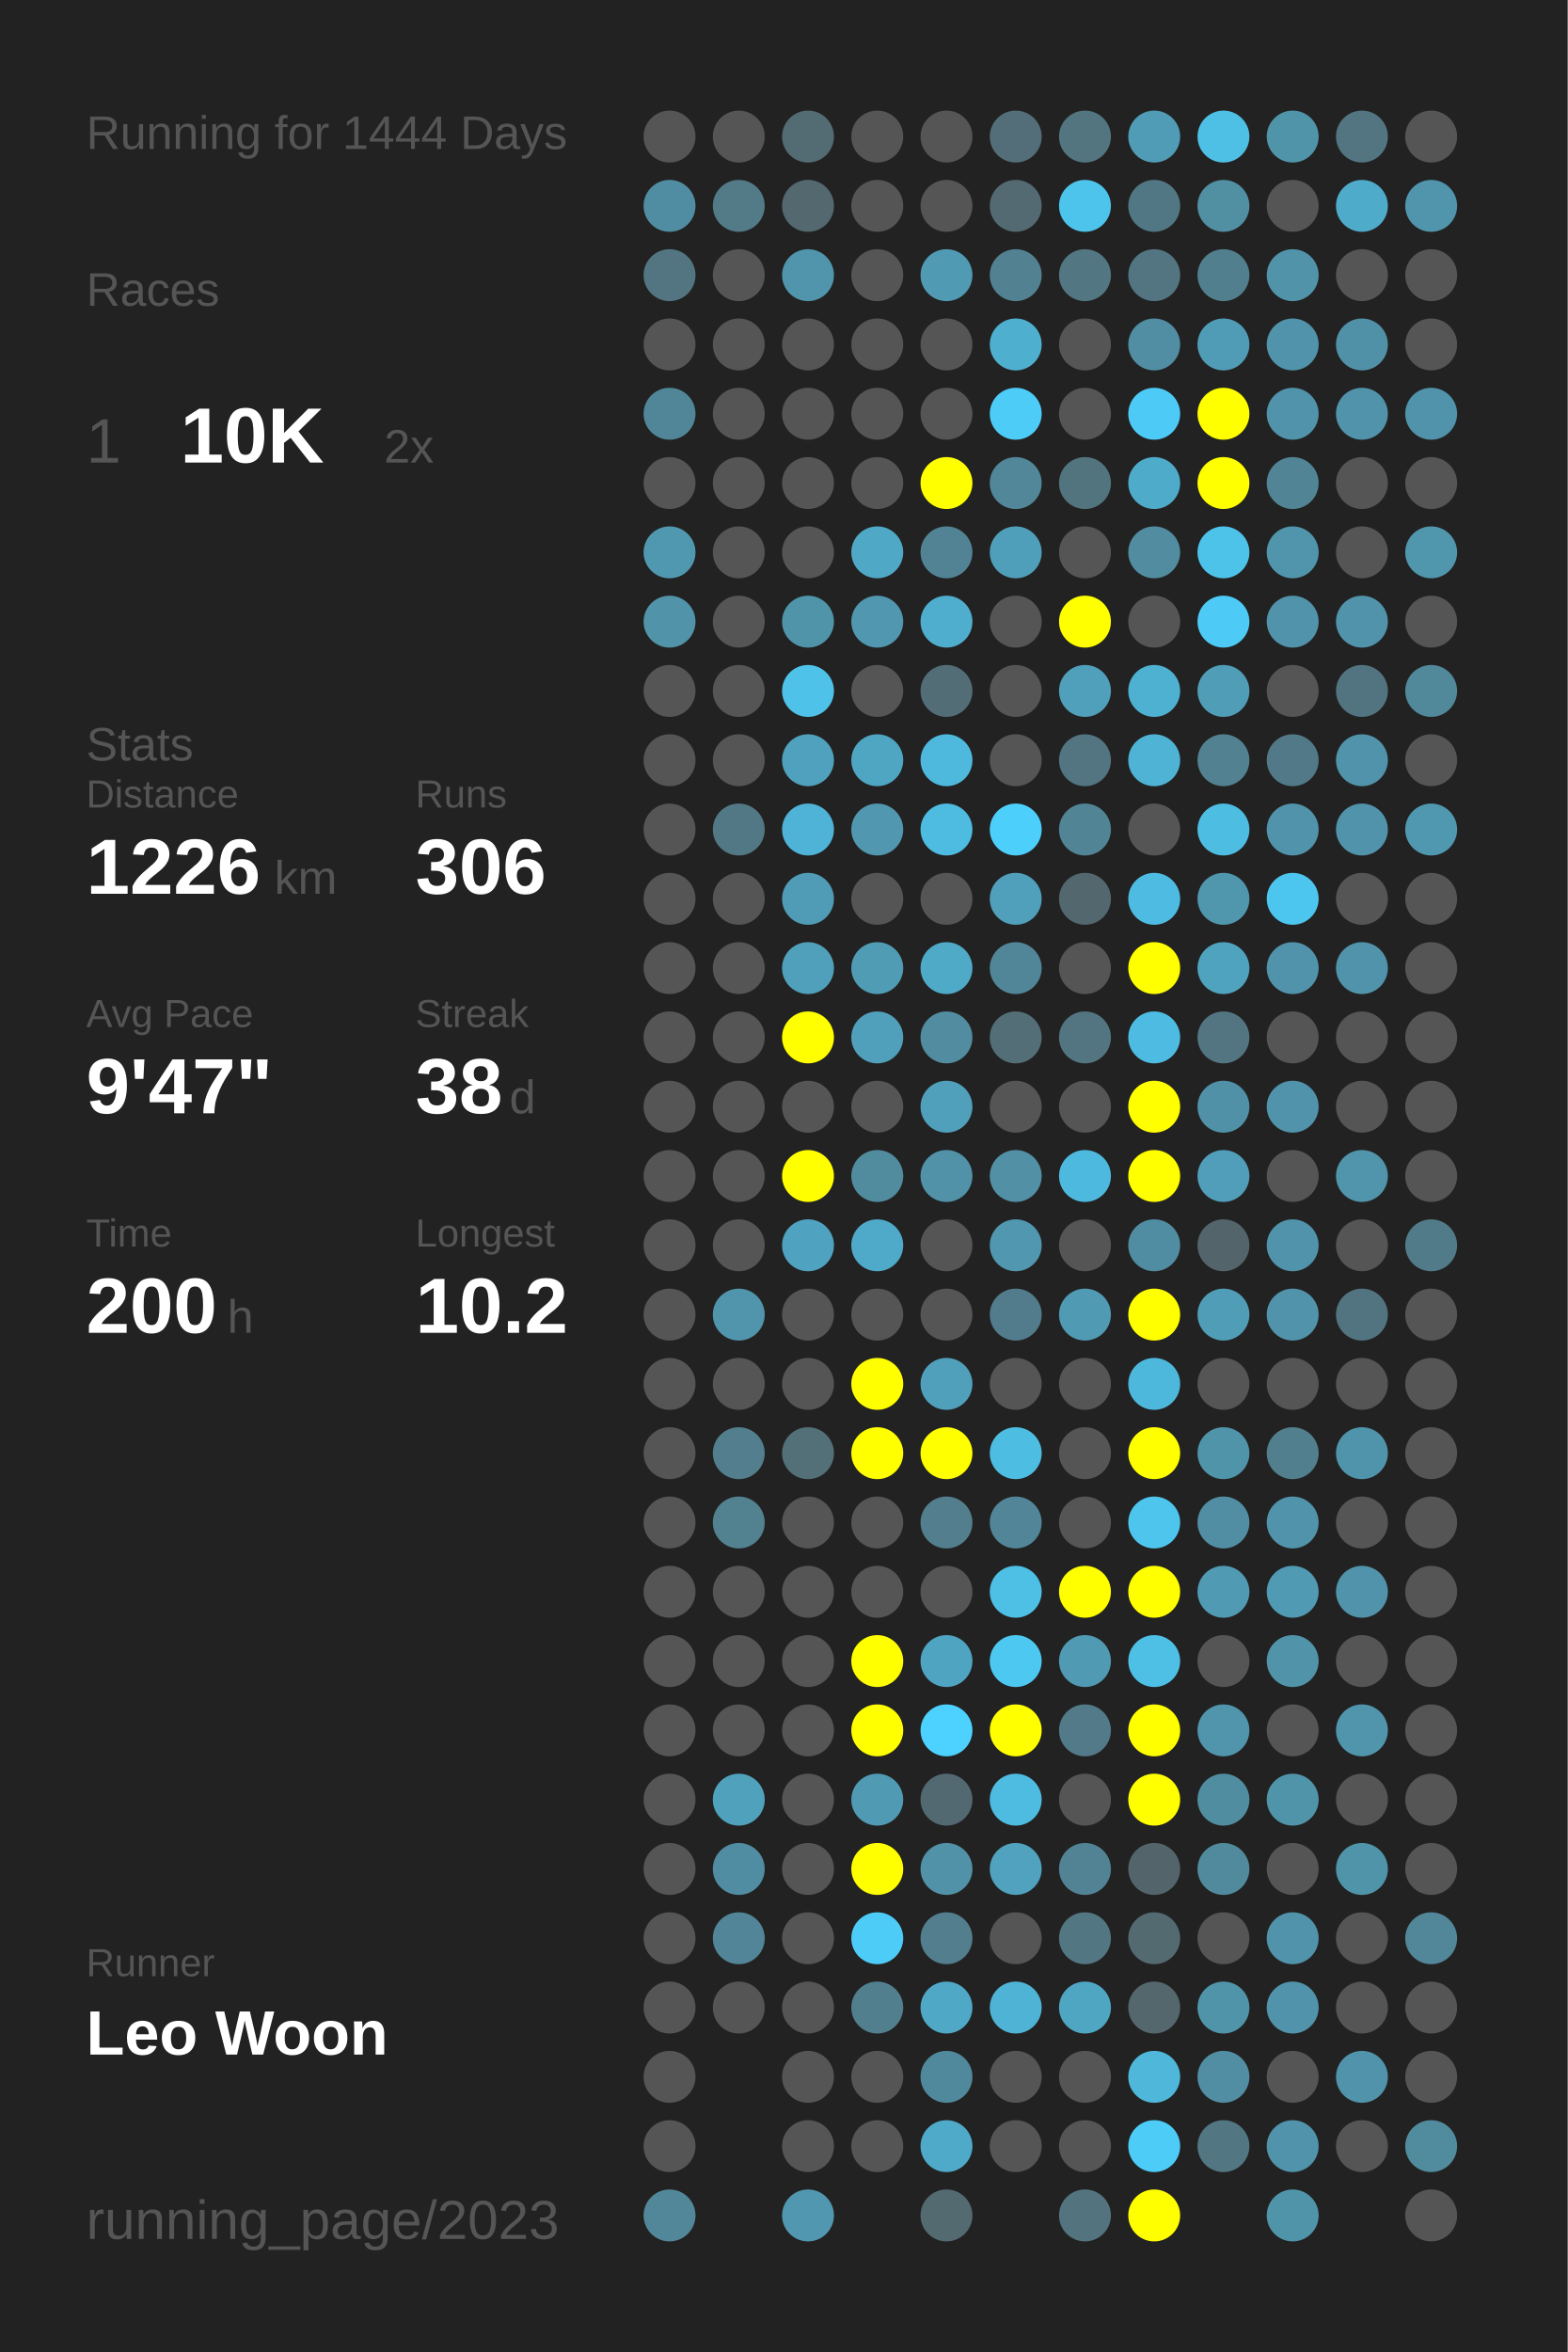
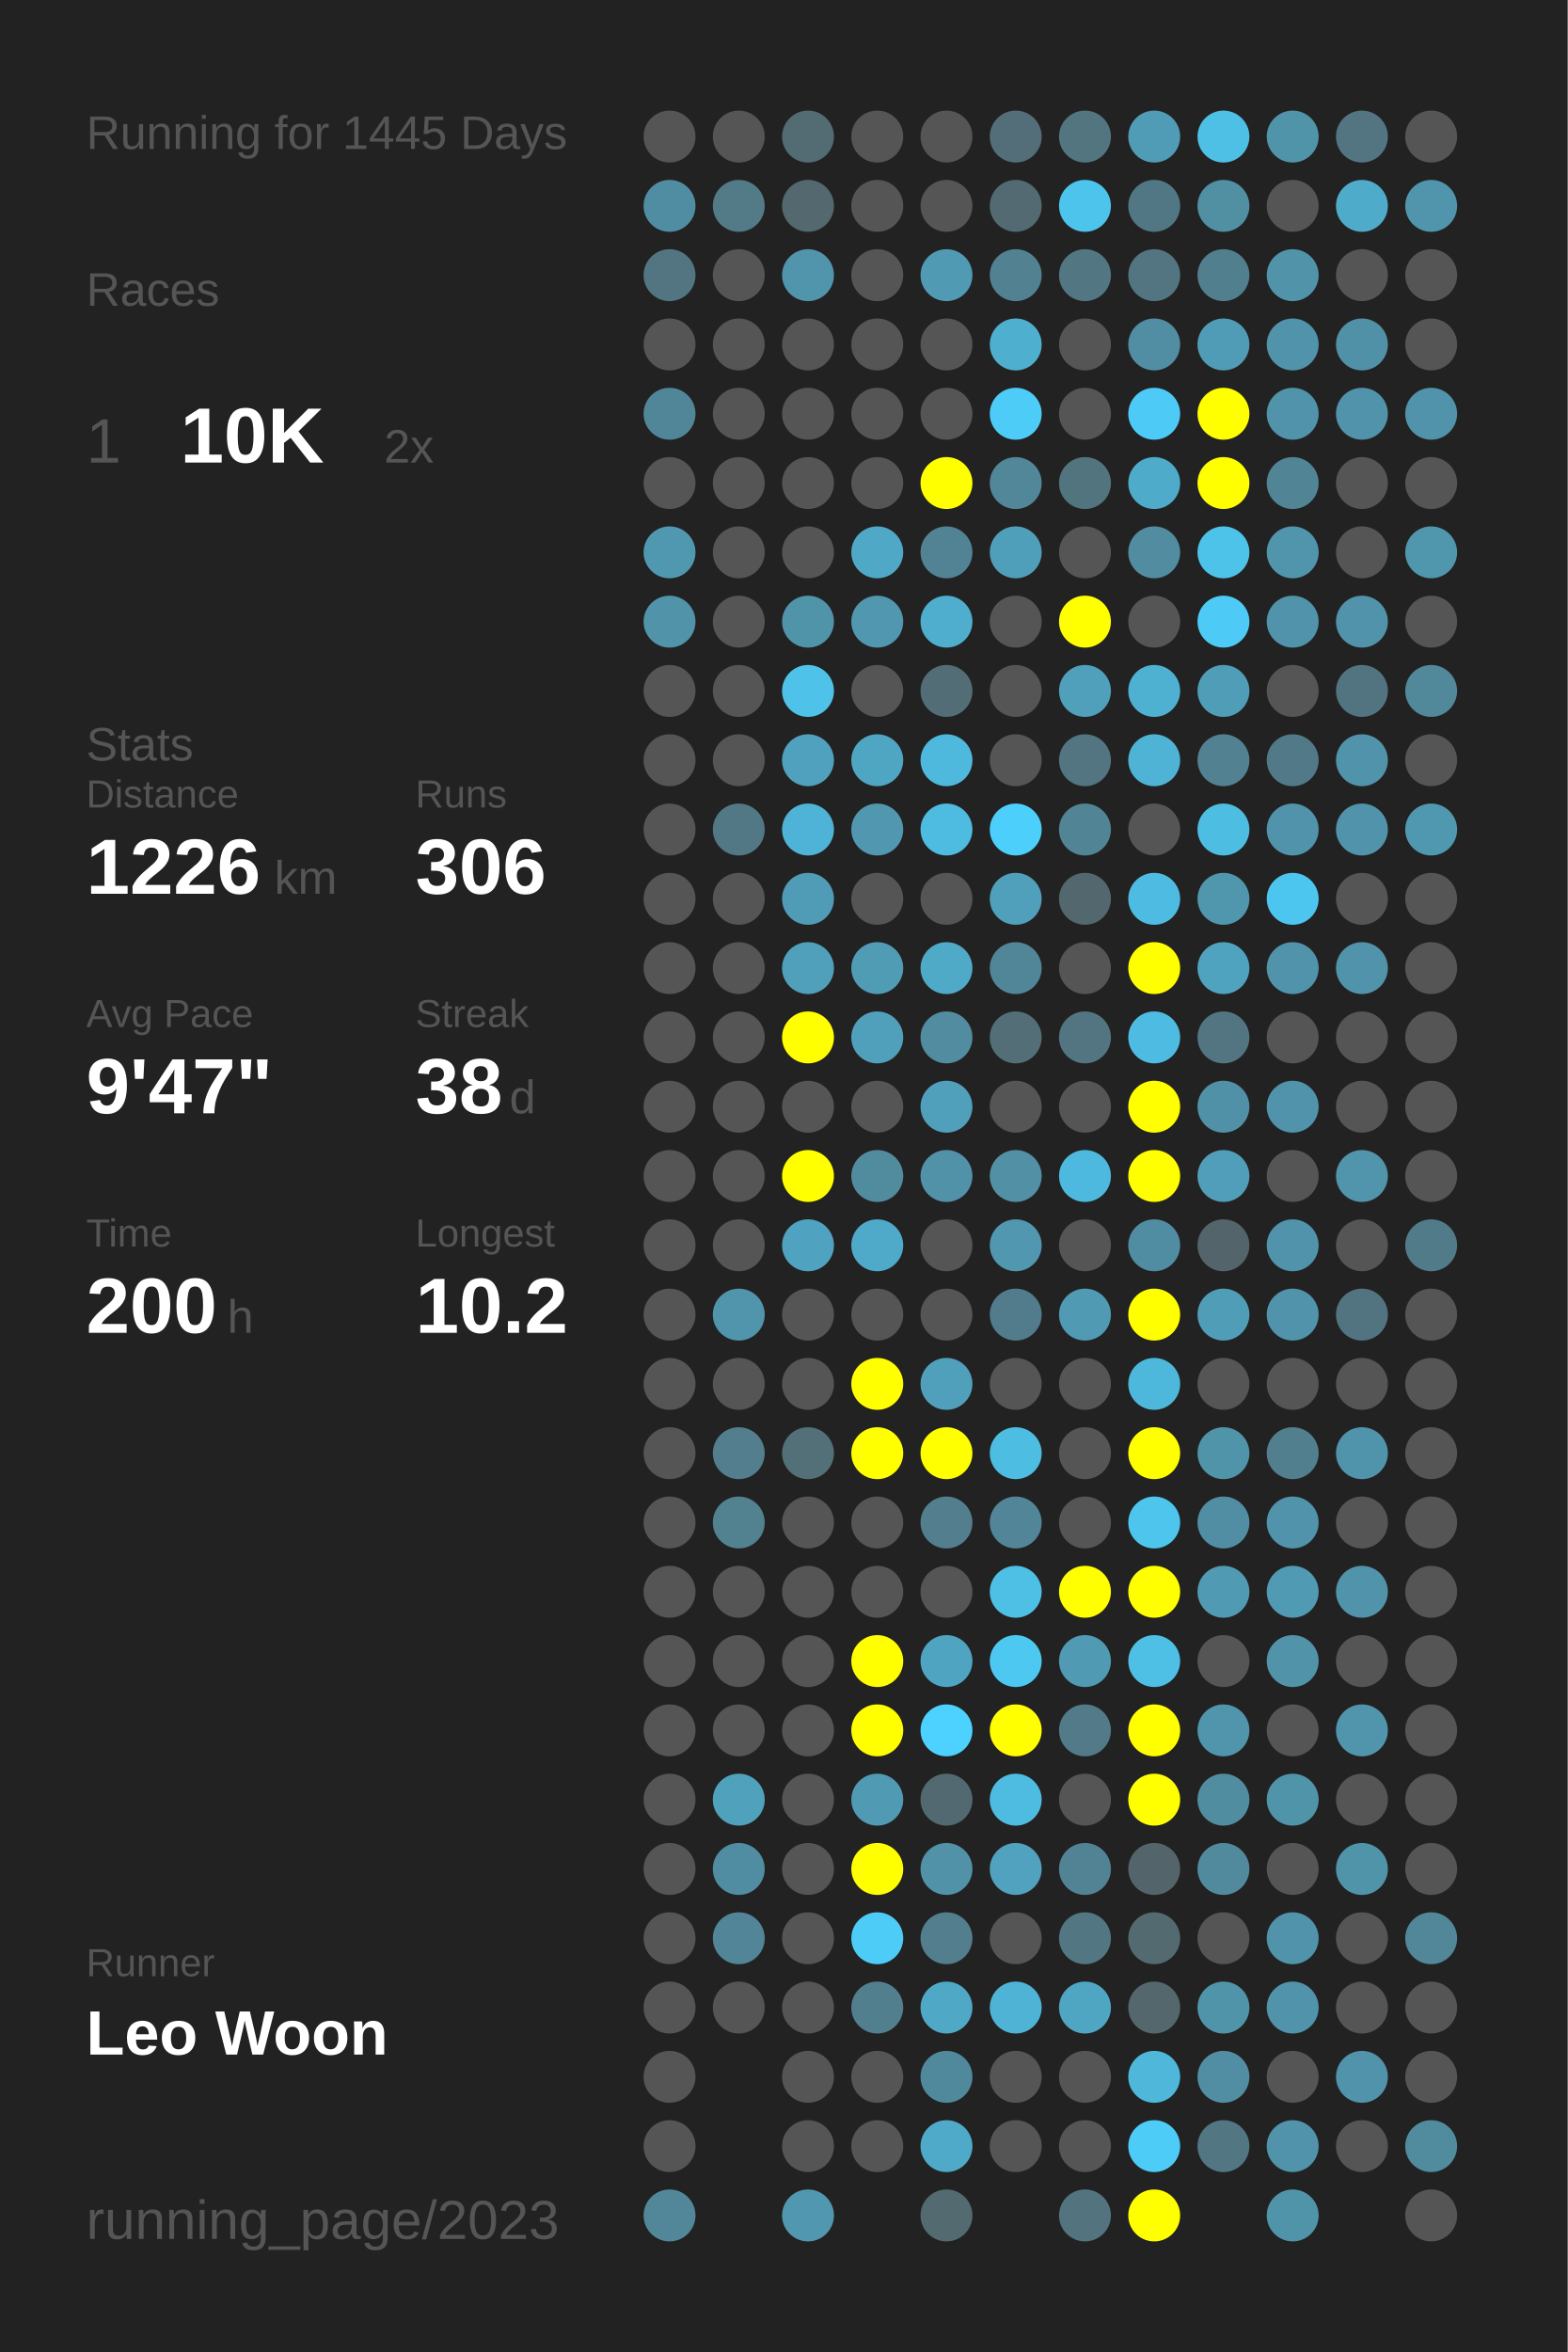
<svg xmlns="http://www.w3.org/2000/svg" baseProfile="full" height="300mm" version="1.1" viewBox="0,0,200,300" width="200mm">
  <defs />
  <rect fill="#222222" height="300" width="200" x="0" y="0" />
-   <text fill="#555555" style="font-size:6px; font-family:Arial;" x="11" y="19">Running for 1444 Days</text>
+   <text fill="#555555" style="font-size:6px; font-family:Arial;" x="11" y="19">Running for 1445 Days</text>
  <text fill="#555555" style="font-size:6px; font-family:Arial;" x="11" y="39">Races</text>
  <text fill="#555555" style="font-size:8px; font-family:Arial;" x="11" y="59">1</text>
  <text fill="#FFFFFF" style="font-size:10px; font-family:Arial; font-weight:bold;" x="23" y="59">10K</text>
  <text fill="#555555" style="font-size:6px; font-family:Arial;" x="49" y="59">2x</text>
  <text fill="#555555" style="font-size:6px; font-family:Arial;" x="11" y="97">Stats</text>
  <text fill="#555555" style="font-size:5px; font-family:Arial;" x="11" y="103">Distance</text>
  <text fill="#FFFFFF" style="font-size:10px; font-family:Arial; font-weight:bold;" x="11" y="114">1226</text>
  <text fill="#555555" style="font-size:6px; font-family:Arial;" x="35" y="114">km</text>
  <text fill="#555555" style="font-size:5px; font-family:Arial;" x="53" y="103">Runs</text>
  <text fill="#FFFFFF" style="font-size:10px; font-family:Arial; font-weight:bold;" x="53" y="114">306</text>
  <text fill="#555555" style="font-size:5px; font-family:Arial;" x="11" y="131">Avg Pace</text>
  <text fill="#FFFFFF" style="font-size:10px; font-family:Arial; font-weight:bold;" x="11" y="142">9'47"</text>
  <text fill="#555555" style="font-size:5px; font-family:Arial;" x="53" y="131">Streak</text>
  <text fill="#FFFFFF" style="font-size:10px; font-family:Arial; font-weight:bold;" x="53" y="142">38</text>
  <text fill="#555555" style="font-size:6px; font-family:Arial;" x="65" y="142">d</text>
  <text fill="#555555" style="font-size:5px; font-family:Arial;" x="11" y="159">Time</text>
  <text fill="#FFFFFF" style="font-size:10px; font-family:Arial; font-weight:bold;" x="11" y="170">200</text>
  <text fill="#555555" style="font-size:6px; font-family:Arial;" x="29" y="170">h</text>
  <text fill="#555555" style="font-size:5px; font-family:Arial;" x="53" y="159">Longest</text>
  <text fill="#FFFFFF" style="font-size:10px; font-family:Arial; font-weight:bold;" x="53" y="170">10.2</text>
  <text fill="#555555" style="font-size:5px; font-family:Arial;" x="11" y="252.065">Runner</text>
  <text fill="#FFFFFF" style="font-size:8px; font-family:Arial; font-weight:bold;" x="11" y="262.065">Leo Woon</text>
  <text fill="#555555" style="font-size:7px; font-family:Arial;" x="11" y="285.581">running_page/2023</text>
  <circle cx="85.417" cy="17.419" fill="#555555" r="3.312" />
  <circle cx="85.417" cy="26.258" fill="#518da2" r="3.312" />
  <circle cx="85.417" cy="35.097" fill="#527581" r="3.312" />
  <circle cx="85.417" cy="43.935" fill="#555555" r="3.312" />
  <circle cx="85.417" cy="52.774" fill="#518698" r="3.312" />
  <circle cx="85.417" cy="61.613" fill="#555555" r="3.312" />
  <circle cx="85.417" cy="70.452" fill="#5098b0" r="3.312" />
  <circle cx="85.417" cy="79.29" fill="#5193a9" r="3.312" />
  <circle cx="85.417" cy="88.129" fill="#555555" r="3.312" />
  <circle cx="85.417" cy="96.968" fill="#555555" r="3.312" />
  <circle cx="85.417" cy="105.806" fill="#555555" r="3.312" />
  <circle cx="85.417" cy="114.645" fill="#555555" r="3.312" />
  <circle cx="85.417" cy="123.484" fill="#555555" r="3.312" />
  <circle cx="85.417" cy="132.323" fill="#555555" r="3.312" />
  <circle cx="85.417" cy="141.161" fill="#555555" r="3.312" />
  <circle cx="85.417" cy="150" fill="#555555" r="3.312" />
  <circle cx="85.417" cy="158.839" fill="#555555" r="3.312" />
  <circle cx="85.417" cy="167.677" fill="#555555" r="3.312" />
  <circle cx="85.417" cy="176.516" fill="#555555" r="3.312" />
  <circle cx="85.417" cy="185.355" fill="#555555" r="3.312" />
  <circle cx="85.417" cy="194.194" fill="#555555" r="3.312" />
  <circle cx="85.417" cy="203.032" fill="#555555" r="3.312" />
  <circle cx="85.417" cy="211.871" fill="#555555" r="3.312" />
  <circle cx="85.417" cy="220.71" fill="#555555" r="3.312" />
  <circle cx="85.417" cy="229.548" fill="#555555" r="3.312" />
  <circle cx="85.417" cy="238.387" fill="#555555" r="3.312" />
  <circle cx="85.417" cy="247.226" fill="#555555" r="3.312" />
  <circle cx="85.417" cy="256.065" fill="#555555" r="3.312" />
  <circle cx="85.417" cy="264.903" fill="#555555" r="3.312" />
  <circle cx="85.417" cy="273.742" fill="#555555" r="3.312" />
  <circle cx="85.417" cy="282.581" fill="#518799" r="3.312" />
  <circle cx="94.25" cy="17.419" fill="#555555" r="3.312" />
  <circle cx="94.25" cy="26.258" fill="#527a87" r="3.312" />
  <circle cx="94.25" cy="35.097" fill="#555555" r="3.312" />
  <circle cx="94.25" cy="43.935" fill="#555555" r="3.312" />
  <circle cx="94.25" cy="52.774" fill="#555555" r="3.312" />
  <circle cx="94.25" cy="61.613" fill="#555555" r="3.312" />
  <circle cx="94.25" cy="70.452" fill="#555555" r="3.312" />
  <circle cx="94.25" cy="79.29" fill="#555555" r="3.312" />
  <circle cx="94.25" cy="88.129" fill="#555555" r="3.312" />
  <circle cx="94.25" cy="96.968" fill="#555555" r="3.312" />
  <circle cx="94.25" cy="105.806" fill="#527885" r="3.312" />
  <circle cx="94.25" cy="114.645" fill="#555555" r="3.312" />
  <circle cx="94.25" cy="123.484" fill="#555555" r="3.312" />
  <circle cx="94.25" cy="132.323" fill="#555555" r="3.312" />
  <circle cx="94.25" cy="141.161" fill="#555555" r="3.312" />
  <circle cx="94.25" cy="150" fill="#555555" r="3.312" />
  <circle cx="94.25" cy="158.839" fill="#555555" r="3.312" />
  <circle cx="94.25" cy="167.677" fill="#5095ac" r="3.312" />
  <circle cx="94.25" cy="176.516" fill="#555555" r="3.312" />
  <circle cx="94.25" cy="185.355" fill="#527e8d" r="3.312" />
  <circle cx="94.25" cy="194.194" fill="#528190" r="3.312" />
  <circle cx="94.25" cy="203.032" fill="#555555" r="3.312" />
  <circle cx="94.25" cy="211.871" fill="#555555" r="3.312" />
  <circle cx="94.25" cy="220.71" fill="#555555" r="3.312" />
  <circle cx="94.25" cy="229.548" fill="#50a1bc" r="3.312" />
  <circle cx="94.25" cy="238.387" fill="#518da2" r="3.312" />
  <circle cx="94.25" cy="247.226" fill="#518597" r="3.312" />
  <circle cx="94.25" cy="256.065" fill="#555555" r="3.312" />
  <circle cx="103.083" cy="17.419" fill="#536b73" r="3.312" />
  <circle cx="103.083" cy="26.258" fill="#53686f" r="3.312" />
  <circle cx="103.083" cy="35.097" fill="#5095ac" r="3.312" />
  <circle cx="103.083" cy="43.935" fill="#555555" r="3.312" />
  <circle cx="103.083" cy="52.774" fill="#555555" r="3.312" />
  <circle cx="103.083" cy="61.613" fill="#555555" r="3.312" />
  <circle cx="103.083" cy="70.452" fill="#555555" r="3.312" />
  <circle cx="103.083" cy="79.29" fill="#5094aa" r="3.312" />
  <circle cx="103.083" cy="88.129" fill="#4ec2e9" r="3.312" />
  <circle cx="103.083" cy="96.968" fill="#50a1bd" r="3.312" />
  <circle cx="103.083" cy="105.806" fill="#4eb3d6" r="3.312" />
  <circle cx="103.083" cy="114.645" fill="#509bb5" r="3.312" />
  <circle cx="103.083" cy="123.484" fill="#50a0bb" r="3.312" />
  <circle cx="103.083" cy="132.323" fill="#FFFF00" r="3.312" />
  <circle cx="103.083" cy="141.161" fill="#555555" r="3.312" />
  <circle cx="103.083" cy="150" fill="#FFFF00" r="3.312" />
  <circle cx="103.083" cy="158.839" fill="#4fa3c0" r="3.312" />
  <circle cx="103.083" cy="167.677" fill="#555555" r="3.312" />
  <circle cx="103.083" cy="176.516" fill="#555555" r="3.312" />
  <circle cx="103.083" cy="185.355" fill="#536f78" r="3.312" />
  <circle cx="103.083" cy="194.194" fill="#555555" r="3.312" />
  <circle cx="103.083" cy="203.032" fill="#555555" r="3.312" />
  <circle cx="103.083" cy="211.871" fill="#555555" r="3.312" />
  <circle cx="103.083" cy="220.71" fill="#555555" r="3.312" />
  <circle cx="103.083" cy="229.548" fill="#555555" r="3.312" />
  <circle cx="103.083" cy="238.387" fill="#555555" r="3.312" />
  <circle cx="103.083" cy="247.226" fill="#555555" r="3.312" />
  <circle cx="103.083" cy="256.065" fill="#555555" r="3.312" />
  <circle cx="103.083" cy="264.903" fill="#555555" r="3.312" />
  <circle cx="103.083" cy="273.742" fill="#555555" r="3.312" />
  <circle cx="103.083" cy="282.581" fill="#5097af" r="3.312" />
  <circle cx="111.917" cy="17.419" fill="#555555" r="3.312" />
  <circle cx="111.917" cy="26.258" fill="#555555" r="3.312" />
  <circle cx="111.917" cy="35.097" fill="#555555" r="3.312" />
  <circle cx="111.917" cy="43.935" fill="#555555" r="3.312" />
  <circle cx="111.917" cy="52.774" fill="#555555" r="3.312" />
  <circle cx="111.917" cy="61.613" fill="#555555" r="3.312" />
  <circle cx="111.917" cy="70.452" fill="#4fa8c6" r="3.312" />
  <circle cx="111.917" cy="79.29" fill="#5097af" r="3.312" />
  <circle cx="111.917" cy="88.129" fill="#555555" r="3.312" />
  <circle cx="111.917" cy="96.968" fill="#4fa6c3" r="3.312" />
  <circle cx="111.917" cy="105.806" fill="#5097af" r="3.312" />
  <circle cx="111.917" cy="114.645" fill="#555555" r="3.312" />
  <circle cx="111.917" cy="123.484" fill="#509cb5" r="3.312" />
  <circle cx="111.917" cy="132.323" fill="#50a0bb" r="3.312" />
  <circle cx="111.917" cy="141.161" fill="#555555" r="3.312" />
  <circle cx="111.917" cy="150" fill="#518b9e" r="3.312" />
  <circle cx="111.917" cy="158.839" fill="#4fa9c8" r="3.312" />
  <circle cx="111.917" cy="167.677" fill="#555555" r="3.312" />
  <circle cx="111.917" cy="176.516" fill="#FFFF00" r="3.312" />
  <circle cx="111.917" cy="185.355" fill="#FFFF00" r="3.312" />
  <circle cx="111.917" cy="194.194" fill="#555555" r="3.312" />
  <circle cx="111.917" cy="203.032" fill="#555555" r="3.312" />
  <circle cx="111.917" cy="211.871" fill="#FFFF00" r="3.312" />
  <circle cx="111.917" cy="220.71" fill="#FFFF00" r="3.312" />
  <circle cx="111.917" cy="229.548" fill="#509ab4" r="3.312" />
  <circle cx="111.917" cy="238.387" fill="#FFFF00" r="3.312" />
  <circle cx="111.917" cy="247.226" fill="#4dccf7" r="3.312" />
  <circle cx="111.917" cy="256.065" fill="#527f8e" r="3.312" />
  <circle cx="111.917" cy="264.903" fill="#555555" r="3.312" />
  <circle cx="111.917" cy="273.742" fill="#555555" r="3.312" />
  <circle cx="120.75" cy="17.419" fill="#555555" r="3.312" />
  <circle cx="120.75" cy="26.258" fill="#555555" r="3.312" />
  <circle cx="120.75" cy="35.097" fill="#509ab3" r="3.312" />
  <circle cx="120.75" cy="43.935" fill="#555555" r="3.312" />
  <circle cx="120.75" cy="52.774" fill="#555555" r="3.312" />
  <circle cx="120.75" cy="61.613" fill="#FFFF00" r="3.312" />
  <circle cx="120.75" cy="70.452" fill="#528394" r="3.312" />
  <circle cx="120.75" cy="79.29" fill="#4faece" r="3.312" />
  <circle cx="120.75" cy="88.129" fill="#536d76" r="3.312" />
  <circle cx="120.75" cy="96.968" fill="#4eb9dd" r="3.312" />
  <circle cx="120.75" cy="105.806" fill="#4ebbe0" r="3.312" />
  <circle cx="120.75" cy="114.645" fill="#555555" r="3.312" />
  <circle cx="120.75" cy="123.484" fill="#4faac8" r="3.312" />
  <circle cx="120.75" cy="132.323" fill="#518ca0" r="3.312" />
  <circle cx="120.75" cy="141.161" fill="#50a0bb" r="3.312" />
  <circle cx="120.75" cy="150" fill="#5192a8" r="3.312" />
  <circle cx="120.75" cy="158.839" fill="#555555" r="3.312" />
  <circle cx="120.75" cy="167.677" fill="#555555" r="3.312" />
  <circle cx="120.75" cy="176.516" fill="#50a0bc" r="3.312" />
  <circle cx="120.75" cy="185.355" fill="#FFFF00" r="3.312" />
  <circle cx="120.75" cy="194.194" fill="#527e8e" r="3.312" />
  <circle cx="120.75" cy="203.032" fill="#555555" r="3.312" />
  <circle cx="120.75" cy="211.871" fill="#4fa4c1" r="3.312" />
  <circle cx="120.75" cy="220.71" fill="#4dd1fe" r="3.312" />
  <circle cx="120.75" cy="229.548" fill="#536971" r="3.312" />
  <circle cx="120.75" cy="238.387" fill="#5192a8" r="3.312" />
  <circle cx="120.75" cy="247.226" fill="#527e8d" r="3.312" />
  <circle cx="120.75" cy="256.065" fill="#4fa8c6" r="3.312" />
  <circle cx="120.75" cy="264.903" fill="#51899c" r="3.312" />
  <circle cx="120.75" cy="273.742" fill="#4faac9" r="3.312" />
  <circle cx="120.75" cy="282.581" fill="#536a71" r="3.312" />
  <circle cx="129.583" cy="17.419" fill="#536e78" r="3.312" />
  <circle cx="129.583" cy="26.258" fill="#536a72" r="3.312" />
  <circle cx="129.583" cy="35.097" fill="#528192" r="3.312" />
  <circle cx="129.583" cy="43.935" fill="#4fafcf" r="3.312" />
  <circle cx="129.583" cy="52.774" fill="#4dccf8" r="3.312" />
  <circle cx="129.583" cy="61.613" fill="#518799" r="3.312" />
  <circle cx="129.583" cy="70.452" fill="#509fba" r="3.312" />
  <circle cx="129.583" cy="79.29" fill="#555555" r="3.312" />
  <circle cx="129.583" cy="88.129" fill="#555555" r="3.312" />
  <circle cx="129.583" cy="96.968" fill="#555555" r="3.312" />
  <circle cx="129.583" cy="105.806" fill="#4dcffb" r="3.312" />
  <circle cx="129.583" cy="114.645" fill="#50a0bb" r="3.312" />
  <circle cx="129.583" cy="123.484" fill="#518698" r="3.312" />
  <circle cx="129.583" cy="132.323" fill="#536e77" r="3.312" />
  <circle cx="129.583" cy="141.161" fill="#555555" r="3.312" />
  <circle cx="129.583" cy="150" fill="#5190a5" r="3.312" />
  <circle cx="129.583" cy="158.839" fill="#5097af" r="3.312" />
  <circle cx="129.583" cy="167.677" fill="#527c8b" r="3.312" />
  <circle cx="129.583" cy="176.516" fill="#555555" r="3.312" />
  <circle cx="129.583" cy="185.355" fill="#4ebde2" r="3.312" />
  <circle cx="129.583" cy="194.194" fill="#518597" r="3.312" />
  <circle cx="129.583" cy="203.032" fill="#4ebfe5" r="3.312" />
  <circle cx="129.583" cy="211.871" fill="#4dc8f1" r="3.312" />
  <circle cx="129.583" cy="220.71" fill="#FFFF00" r="3.312" />
  <circle cx="129.583" cy="229.548" fill="#4ebbe0" r="3.312" />
  <circle cx="129.583" cy="238.387" fill="#50a2be" r="3.312" />
  <circle cx="129.583" cy="247.226" fill="#555555" r="3.312" />
  <circle cx="129.583" cy="256.065" fill="#4eb3d5" r="3.312" />
  <circle cx="129.583" cy="264.903" fill="#555555" r="3.312" />
  <circle cx="129.583" cy="273.742" fill="#555555" r="3.312" />
  <circle cx="138.417" cy="17.419" fill="#527580" r="3.312" />
  <circle cx="138.417" cy="26.258" fill="#4dc4ec" r="3.312" />
  <circle cx="138.417" cy="35.097" fill="#527682" r="3.312" />
  <circle cx="138.417" cy="43.935" fill="#555555" r="3.312" />
  <circle cx="138.417" cy="52.774" fill="#555555" r="3.312" />
  <circle cx="138.417" cy="61.613" fill="#52747f" r="3.312" />
  <circle cx="138.417" cy="70.452" fill="#555555" r="3.312" />
  <circle cx="138.417" cy="79.29" fill="#FFFF00" r="3.312" />
  <circle cx="138.417" cy="88.129" fill="#50a0bb" r="3.312" />
  <circle cx="138.417" cy="96.968" fill="#527581" r="3.312" />
  <circle cx="138.417" cy="105.806" fill="#518596" r="3.312" />
  <circle cx="138.417" cy="114.645" fill="#53676e" r="3.312" />
  <circle cx="138.417" cy="123.484" fill="#555555" r="3.312" />
  <circle cx="138.417" cy="132.323" fill="#527581" r="3.312" />
  <circle cx="138.417" cy="141.161" fill="#555555" r="3.312" />
  <circle cx="138.417" cy="150" fill="#4eb9de" r="3.312" />
  <circle cx="138.417" cy="158.839" fill="#555555" r="3.312" />
  <circle cx="138.417" cy="167.677" fill="#509ab3" r="3.312" />
  <circle cx="138.417" cy="176.516" fill="#555555" r="3.312" />
  <circle cx="138.417" cy="185.355" fill="#555555" r="3.312" />
  <circle cx="138.417" cy="194.194" fill="#555555" r="3.312" />
  <circle cx="138.417" cy="203.032" fill="#FFFF00" r="3.312" />
  <circle cx="138.417" cy="211.871" fill="#509ab3" r="3.312" />
  <circle cx="138.417" cy="220.71" fill="#527a88" r="3.312" />
  <circle cx="138.417" cy="229.548" fill="#555555" r="3.312" />
  <circle cx="138.417" cy="238.387" fill="#528394" r="3.312" />
  <circle cx="138.417" cy="247.226" fill="#527682" r="3.312" />
  <circle cx="138.417" cy="256.065" fill="#4fa6c3" r="3.312" />
  <circle cx="138.417" cy="264.903" fill="#555555" r="3.312" />
  <circle cx="138.417" cy="273.742" fill="#555555" r="3.312" />
  <circle cx="138.417" cy="282.581" fill="#53737f" r="3.312" />
  <circle cx="147.25" cy="17.419" fill="#509cb6" r="3.312" />
  <circle cx="147.25" cy="26.258" fill="#527784" r="3.312" />
  <circle cx="147.25" cy="35.097" fill="#527581" r="3.312" />
  <circle cx="147.25" cy="43.935" fill="#518ea3" r="3.312" />
  <circle cx="147.25" cy="52.774" fill="#4dcaf5" r="3.312" />
  <circle cx="147.25" cy="61.613" fill="#4fabca" r="3.312" />
  <circle cx="147.25" cy="70.452" fill="#518ca0" r="3.312" />
  <circle cx="147.25" cy="79.29" fill="#555555" r="3.312" />
  <circle cx="147.25" cy="88.129" fill="#4fb1d2" r="3.312" />
  <circle cx="147.25" cy="96.968" fill="#4eb3d4" r="3.312" />
  <circle cx="147.25" cy="105.806" fill="#555555" r="3.312" />
  <circle cx="147.25" cy="114.645" fill="#4ebce2" r="3.312" />
  <circle cx="147.25" cy="123.484" fill="#FFFF00" r="3.312" />
  <circle cx="147.25" cy="132.323" fill="#4ebce2" r="3.312" />
  <circle cx="147.25" cy="141.161" fill="#FFFF00" r="3.312" />
  <circle cx="147.25" cy="150" fill="#FFFF00" r="3.312" />
  <circle cx="147.25" cy="158.839" fill="#518da2" r="3.312" />
  <circle cx="147.25" cy="167.677" fill="#FFFF00" r="3.312" />
  <circle cx="147.25" cy="176.516" fill="#4eb8dc" r="3.312" />
  <circle cx="147.25" cy="185.355" fill="#FFFF00" r="3.312" />
  <circle cx="147.25" cy="194.194" fill="#4dc5ed" r="3.312" />
  <circle cx="147.25" cy="203.032" fill="#FFFF00" r="3.312" />
  <circle cx="147.25" cy="211.871" fill="#4ebfe5" r="3.312" />
  <circle cx="147.25" cy="220.71" fill="#FFFF00" r="3.312" />
  <circle cx="147.25" cy="229.548" fill="#FFFF00" r="3.312" />
  <circle cx="147.25" cy="238.387" fill="#53656b" r="3.312" />
  <circle cx="147.25" cy="247.226" fill="#536a71" r="3.312" />
  <circle cx="147.25" cy="256.065" fill="#53676d" r="3.312" />
  <circle cx="147.25" cy="264.903" fill="#4eb7da" r="3.312" />
  <circle cx="147.25" cy="273.742" fill="#4dccf7" r="3.312" />
  <circle cx="147.25" cy="282.581" fill="#FFFF00" r="3.312" />
  <circle cx="156.083" cy="17.419" fill="#4ebfe5" r="3.312" />
  <circle cx="156.083" cy="26.258" fill="#518fa3" r="3.312" />
  <circle cx="156.083" cy="35.097" fill="#527f8e" r="3.312" />
  <circle cx="156.083" cy="43.935" fill="#509cb6" r="3.312" />
  <circle cx="156.083" cy="52.774" fill="#FFFF00" r="3.312" />
  <circle cx="156.083" cy="61.613" fill="#FFFF00" r="3.312" />
  <circle cx="156.083" cy="70.452" fill="#4dc3ea" r="3.312" />
  <circle cx="156.083" cy="79.29" fill="#4dcaf5" r="3.312" />
  <circle cx="156.083" cy="88.129" fill="#509db7" r="3.312" />
  <circle cx="156.083" cy="96.968" fill="#528191" r="3.312" />
  <circle cx="156.083" cy="105.806" fill="#4ebde2" r="3.312" />
  <circle cx="156.083" cy="114.645" fill="#5097ae" r="3.312" />
  <circle cx="156.083" cy="123.484" fill="#4fa3bf" r="3.312" />
  <circle cx="156.083" cy="132.323" fill="#527581" r="3.312" />
  <circle cx="156.083" cy="141.161" fill="#5191a7" r="3.312" />
  <circle cx="156.083" cy="150" fill="#509eb9" r="3.312" />
  <circle cx="156.083" cy="158.839" fill="#53656a" r="3.312" />
  <circle cx="156.083" cy="167.677" fill="#509db7" r="3.312" />
  <circle cx="156.083" cy="176.516" fill="#555555" r="3.312" />
  <circle cx="156.083" cy="185.355" fill="#5094aa" r="3.312" />
  <circle cx="156.083" cy="194.194" fill="#518ea3" r="3.312" />
  <circle cx="156.083" cy="203.032" fill="#509ab3" r="3.312" />
  <circle cx="156.083" cy="211.871" fill="#555555" r="3.312" />
  <circle cx="156.083" cy="220.71" fill="#5095ac" r="3.312" />
  <circle cx="156.083" cy="229.548" fill="#518da1" r="3.312" />
  <circle cx="156.083" cy="238.387" fill="#518a9d" r="3.312" />
  <circle cx="156.083" cy="247.226" fill="#555555" r="3.312" />
  <circle cx="156.083" cy="256.065" fill="#5094aa" r="3.312" />
  <circle cx="156.083" cy="264.903" fill="#518ea3" r="3.312" />
  <circle cx="156.083" cy="273.742" fill="#527682" r="3.312" />
  <circle cx="164.917" cy="17.419" fill="#5094aa" r="3.312" />
  <circle cx="164.917" cy="26.258" fill="#555555" r="3.312" />
  <circle cx="164.917" cy="35.097" fill="#5193a9" r="3.312" />
  <circle cx="164.917" cy="43.935" fill="#5093aa" r="3.312" />
  <circle cx="164.917" cy="52.774" fill="#5093aa" r="3.312" />
  <circle cx="164.917" cy="61.613" fill="#518596" r="3.312" />
  <circle cx="164.917" cy="70.452" fill="#5095ac" r="3.312" />
  <circle cx="164.917" cy="79.29" fill="#5093aa" r="3.312" />
  <circle cx="164.917" cy="88.129" fill="#555555" r="3.312" />
  <circle cx="164.917" cy="96.968" fill="#527987" r="3.312" />
  <circle cx="164.917" cy="105.806" fill="#5093aa" r="3.312" />
  <circle cx="164.917" cy="114.645" fill="#4dc6ef" r="3.312" />
  <circle cx="164.917" cy="123.484" fill="#5093aa" r="3.312" />
  <circle cx="164.917" cy="132.323" fill="#555555" r="3.312" />
  <circle cx="164.917" cy="141.161" fill="#5093aa" r="3.312" />
  <circle cx="164.917" cy="150" fill="#555555" r="3.312" />
  <circle cx="164.917" cy="158.839" fill="#5093aa" r="3.312" />
  <circle cx="164.917" cy="167.677" fill="#5093aa" r="3.312" />
  <circle cx="164.917" cy="176.516" fill="#555555" r="3.312" />
  <circle cx="164.917" cy="185.355" fill="#527f8e" r="3.312" />
  <circle cx="164.917" cy="194.194" fill="#5093aa" r="3.312" />
  <circle cx="164.917" cy="203.032" fill="#509ab3" r="3.312" />
  <circle cx="164.917" cy="211.871" fill="#5193a9" r="3.312" />
  <circle cx="164.917" cy="220.71" fill="#555555" r="3.312" />
  <circle cx="164.917" cy="229.548" fill="#5094aa" r="3.312" />
  <circle cx="164.917" cy="238.387" fill="#555555" r="3.312" />
  <circle cx="164.917" cy="247.226" fill="#5093aa" r="3.312" />
  <circle cx="164.917" cy="256.065" fill="#5093aa" r="3.312" />
  <circle cx="164.917" cy="264.903" fill="#555555" r="3.312" />
  <circle cx="164.917" cy="273.742" fill="#5093aa" r="3.312" />
  <circle cx="164.917" cy="282.581" fill="#5094aa" r="3.312" />
  <circle cx="173.75" cy="17.419" fill="#527581" r="3.312" />
  <circle cx="173.75" cy="26.258" fill="#4fabca" r="3.312" />
  <circle cx="173.75" cy="35.097" fill="#555555" r="3.312" />
  <circle cx="173.75" cy="43.935" fill="#5191a7" r="3.312" />
  <circle cx="173.75" cy="52.774" fill="#5093aa" r="3.312" />
  <circle cx="173.75" cy="61.613" fill="#555555" r="3.312" />
  <circle cx="173.75" cy="70.452" fill="#555555" r="3.312" />
  <circle cx="173.75" cy="79.29" fill="#5093aa" r="3.312" />
  <circle cx="173.75" cy="88.129" fill="#527480" r="3.312" />
  <circle cx="173.75" cy="96.968" fill="#5093aa" r="3.312" />
  <circle cx="173.75" cy="105.806" fill="#5093aa" r="3.312" />
  <circle cx="173.75" cy="114.645" fill="#555555" r="3.312" />
  <circle cx="173.75" cy="123.484" fill="#5093aa" r="3.312" />
  <circle cx="173.75" cy="132.323" fill="#555555" r="3.312" />
  <circle cx="173.75" cy="141.161" fill="#555555" r="3.312" />
  <circle cx="173.75" cy="150" fill="#5095ac" r="3.312" />
  <circle cx="173.75" cy="158.839" fill="#555555" r="3.312" />
  <circle cx="173.75" cy="167.677" fill="#527480" r="3.312" />
  <circle cx="173.75" cy="176.516" fill="#555555" r="3.312" />
  <circle cx="173.75" cy="185.355" fill="#5094ab" r="3.312" />
  <circle cx="173.75" cy="194.194" fill="#555555" r="3.312" />
  <circle cx="173.75" cy="203.032" fill="#5093aa" r="3.312" />
  <circle cx="173.75" cy="211.871" fill="#555555" r="3.312" />
  <circle cx="173.75" cy="220.71" fill="#5095ac" r="3.312" />
  <circle cx="173.75" cy="229.548" fill="#555555" r="3.312" />
  <circle cx="173.75" cy="238.387" fill="#5094aa" r="3.312" />
  <circle cx="173.75" cy="247.226" fill="#555555" r="3.312" />
  <circle cx="173.75" cy="256.065" fill="#555555" r="3.312" />
  <circle cx="173.75" cy="264.903" fill="#5093aa" r="3.312" />
  <circle cx="173.75" cy="273.742" fill="#555555" r="3.312" />
  <circle cx="182.583" cy="17.419" fill="#555555" r="3.312" />
  <circle cx="182.583" cy="26.258" fill="#5095ac" r="3.312" />
  <circle cx="182.583" cy="35.097" fill="#555555" r="3.312" />
  <circle cx="182.583" cy="43.935" fill="#555555" r="3.312" />
  <circle cx="182.583" cy="52.774" fill="#5093aa" r="3.312" />
  <circle cx="182.583" cy="61.613" fill="#555555" r="3.312" />
  <circle cx="182.583" cy="70.452" fill="#5096ad" r="3.312" />
  <circle cx="182.583" cy="79.29" fill="#555555" r="3.312" />
  <circle cx="182.583" cy="88.129" fill="#51889a" r="3.312" />
  <circle cx="182.583" cy="96.968" fill="#555555" r="3.312" />
  <circle cx="182.583" cy="105.806" fill="#5098b0" r="3.312" />
  <circle cx="182.583" cy="114.645" fill="#555555" r="3.312" />
  <circle cx="182.583" cy="123.484" fill="#555555" r="3.312" />
  <circle cx="182.583" cy="132.323" fill="#555555" r="3.312" />
  <circle cx="182.583" cy="141.161" fill="#555555" r="3.312" />
  <circle cx="182.583" cy="150" fill="#555555" r="3.312" />
  <circle cx="182.583" cy="158.839" fill="#527b89" r="3.312" />
  <circle cx="182.583" cy="167.677" fill="#555555" r="3.312" />
  <circle cx="182.583" cy="176.516" fill="#555555" r="3.312" />
  <circle cx="182.583" cy="185.355" fill="#555555" r="3.312" />
  <circle cx="182.583" cy="194.194" fill="#555555" r="3.312" />
  <circle cx="182.583" cy="203.032" fill="#555555" r="3.312" />
  <circle cx="182.583" cy="211.871" fill="#555555" r="3.312" />
  <circle cx="182.583" cy="220.71" fill="#555555" r="3.312" />
  <circle cx="182.583" cy="229.548" fill="#555555" r="3.312" />
  <circle cx="182.583" cy="238.387" fill="#555555" r="3.312" />
  <circle cx="182.583" cy="247.226" fill="#518799" r="3.312" />
  <circle cx="182.583" cy="256.065" fill="#555555" r="3.312" />
  <circle cx="182.583" cy="264.903" fill="#555555" r="3.312" />
  <circle cx="182.583" cy="273.742" fill="#518b9e" r="3.312" />
  <circle cx="182.583" cy="282.581" fill="#555555" r="3.312" />
</svg>
